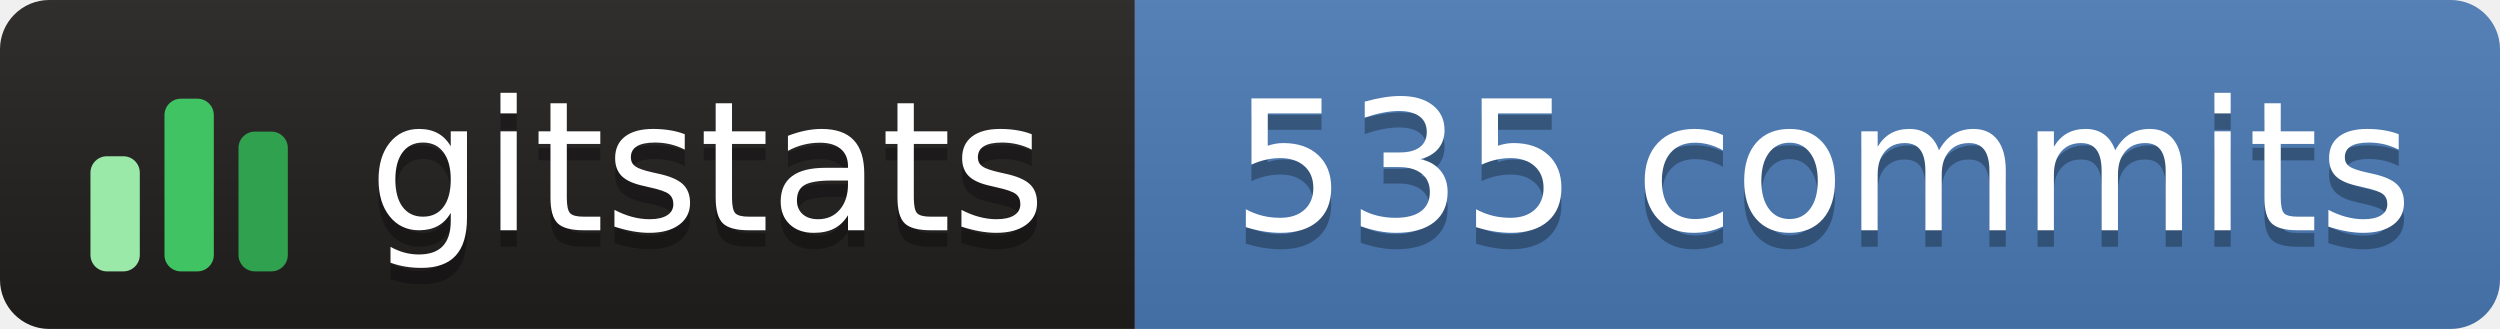
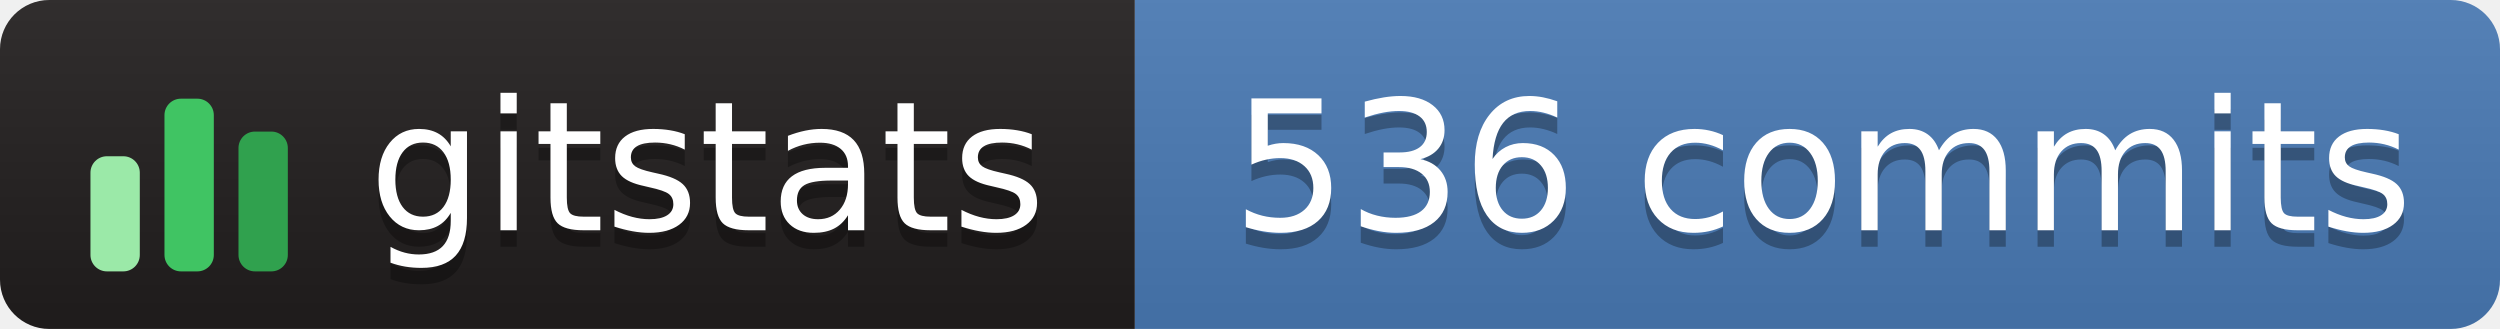
- <svg xmlns="http://www.w3.org/2000/svg" width="152" height="20" role="img" aria-label="gitstats: 535 commits">
+ <svg xmlns="http://www.w3.org/2000/svg" width="152" height="20" role="img" aria-label="gitstats: 536 commits">
  <linearGradient id="s" x2="0" y2="100%">
    <stop offset="0" stop-color="#bbb" stop-opacity=".1" />
    <stop offset="1" stop-opacity=".1" />
  </linearGradient>
  <clipPath id="r">
    <rect width="152" height="20" rx="3" fill="#fff" />
  </clipPath>
  <g clip-path="url(#r)">
    <rect width="69" height="20" fill="#211e1e" />
    <rect x="69" width="84" height="20" fill="#4a7ab5" />
    <rect width="152" height="20" fill="url(#s)" />
  </g>
  <g transform="translate(5,3.5)">
    <rect x="0.5" y="6.0" width="3" height="7.0" rx="1" fill="#9be9a8" />
    <rect x="5.0" y="2.5" width="3" height="10.5" rx="1" fill="#40c463" />
    <rect x="9.5" y="4.5" width="3" height="8.5" rx="1" fill="#30a14e" />
  </g>
  <g fill="#fff" text-anchor="middle" font-family="Verdana,Geneva,DejaVu Sans,sans-serif" text-rendering="geometricPrecision" font-size="110">
    <text aria-hidden="true" x="430" y="150" fill="#010101" fill-opacity=".3" transform="scale(.1)" textLength="420">gitstats</text>
    <text x="430" y="140" transform="scale(.1)" textLength="420">gitstats</text>
-     <text aria-hidden="true" x="1108" y="150" fill="#010101" fill-opacity=".3" transform="scale(.1)" textLength="725">535 commits</text>
-     <text x="1108" y="140" transform="scale(.1)" textLength="725">535 commits</text>
+     <text aria-hidden="true" x="1108" y="150" fill="#010101" fill-opacity=".3" transform="scale(.1)" textLength="725">536 commits</text>
+     <text x="1108" y="140" transform="scale(.1)" textLength="725">536 commits</text>
  </g>
</svg>
